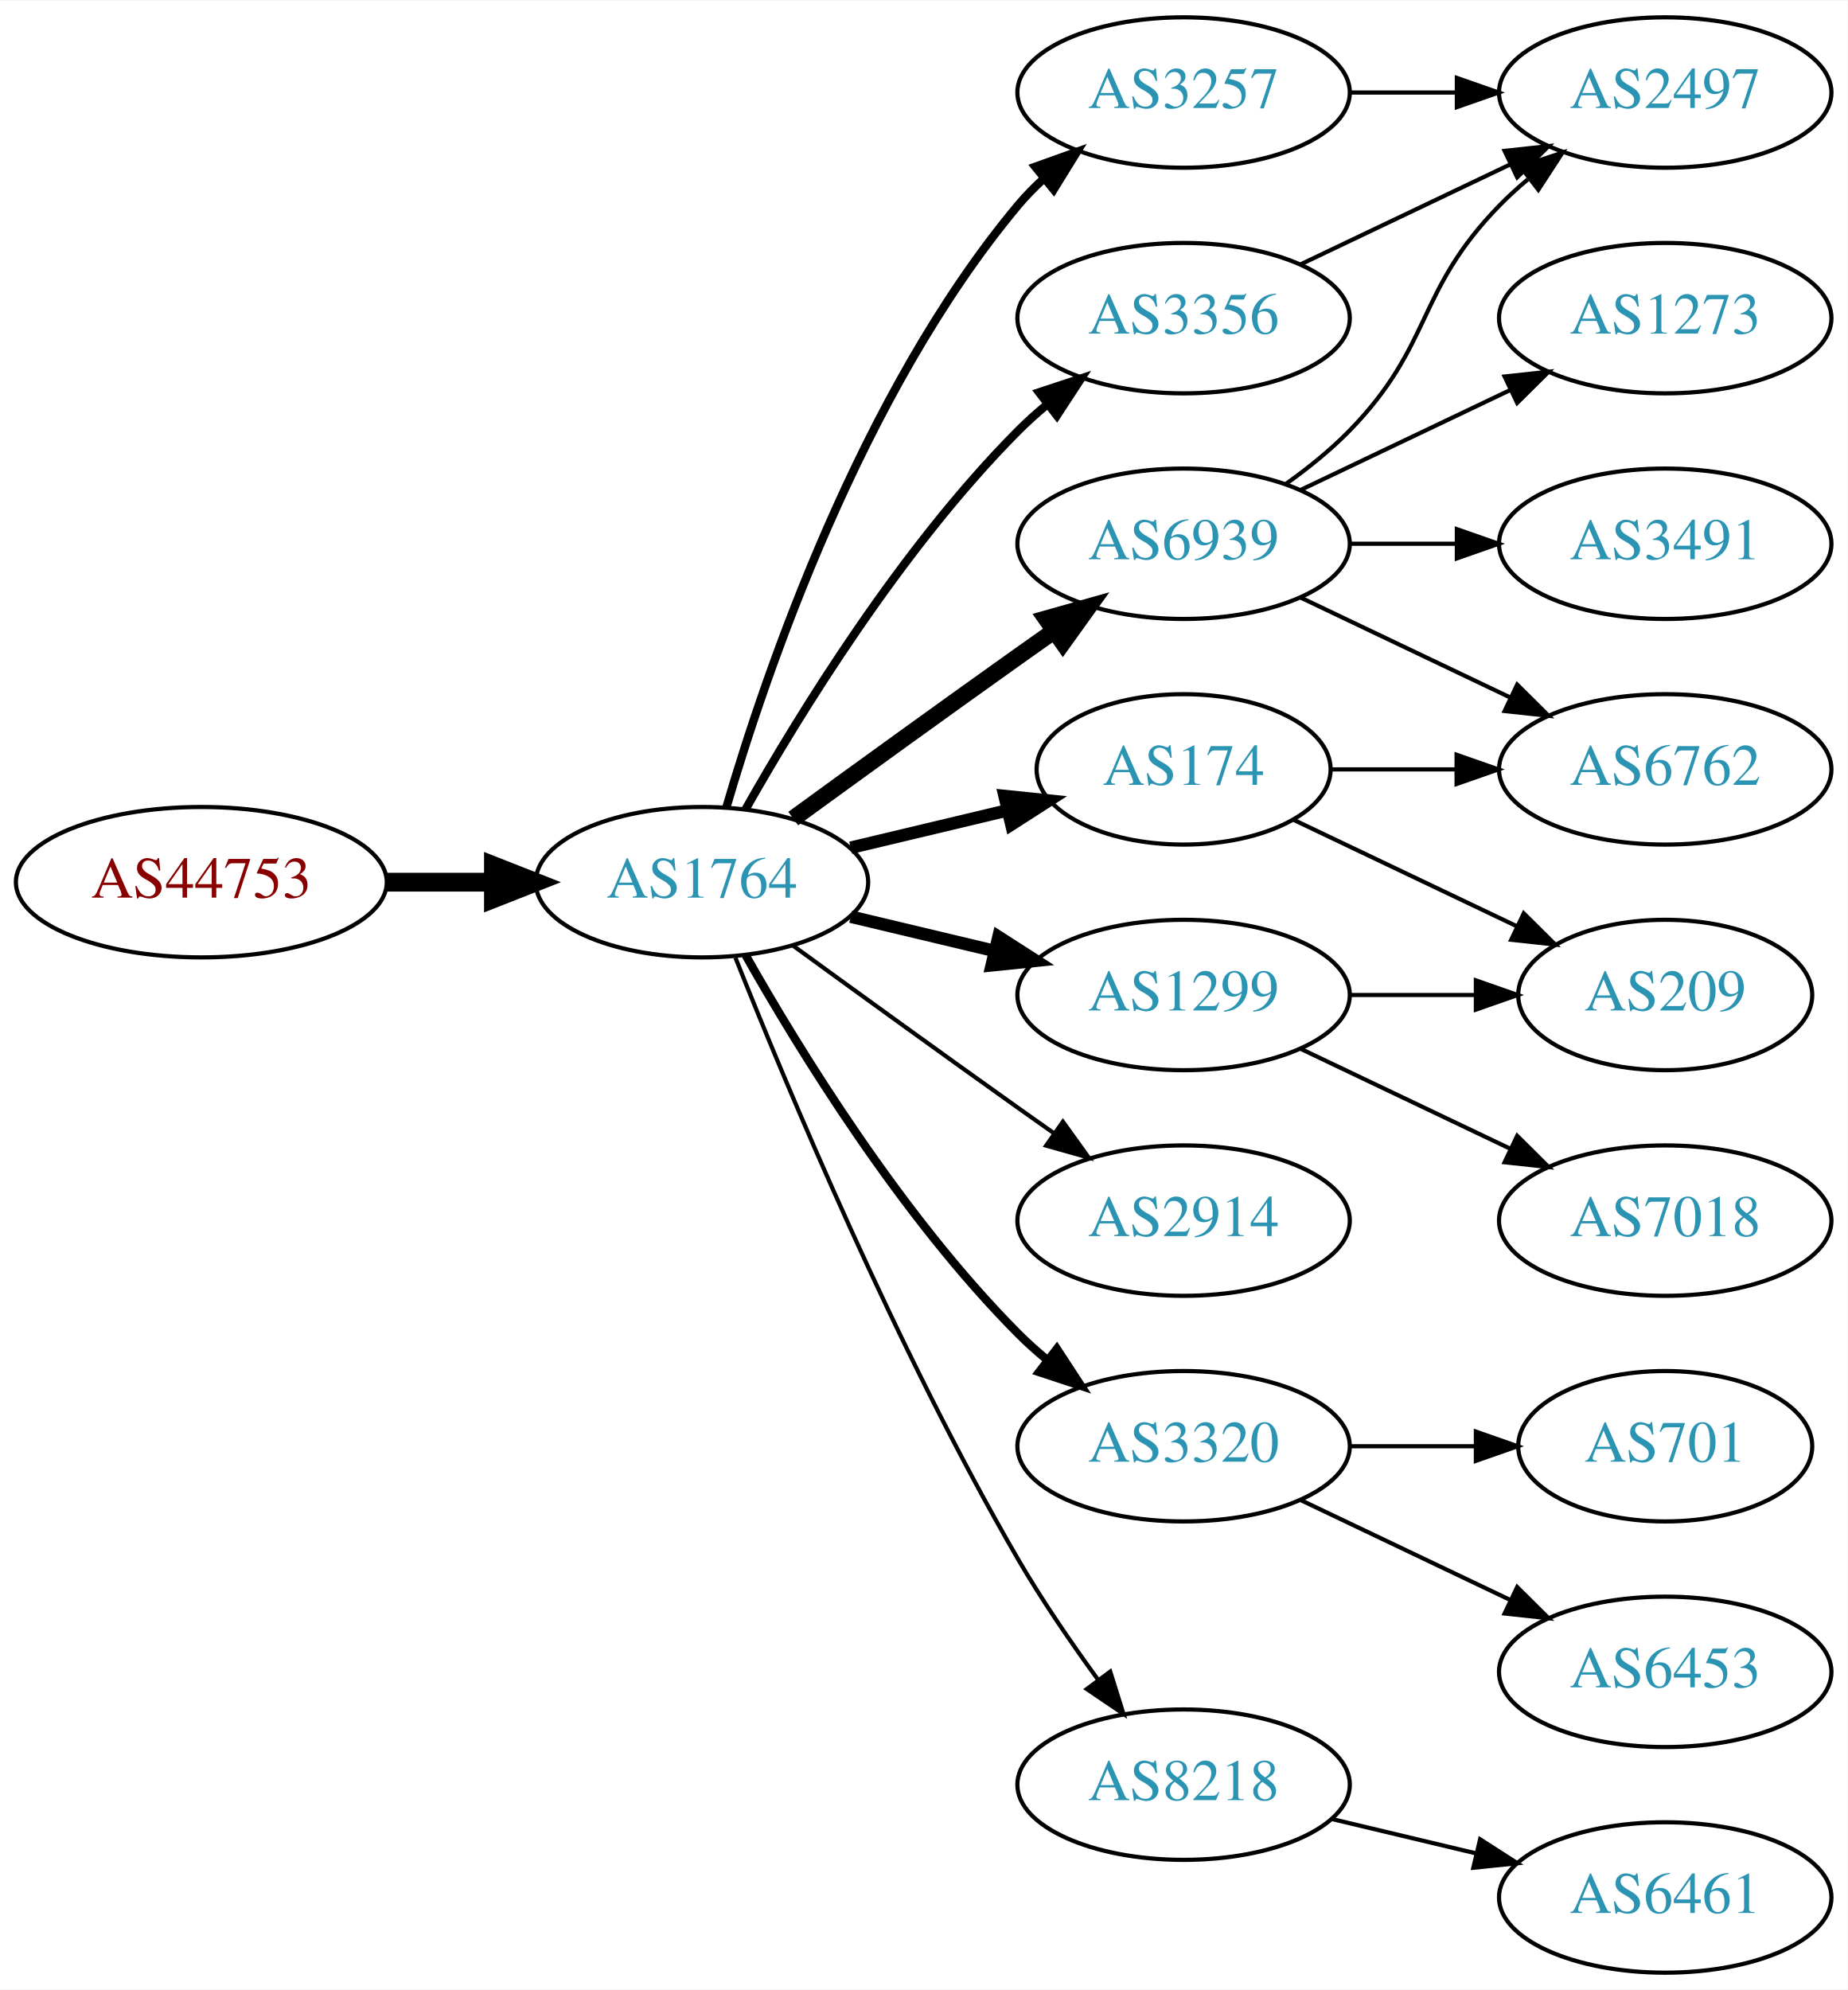
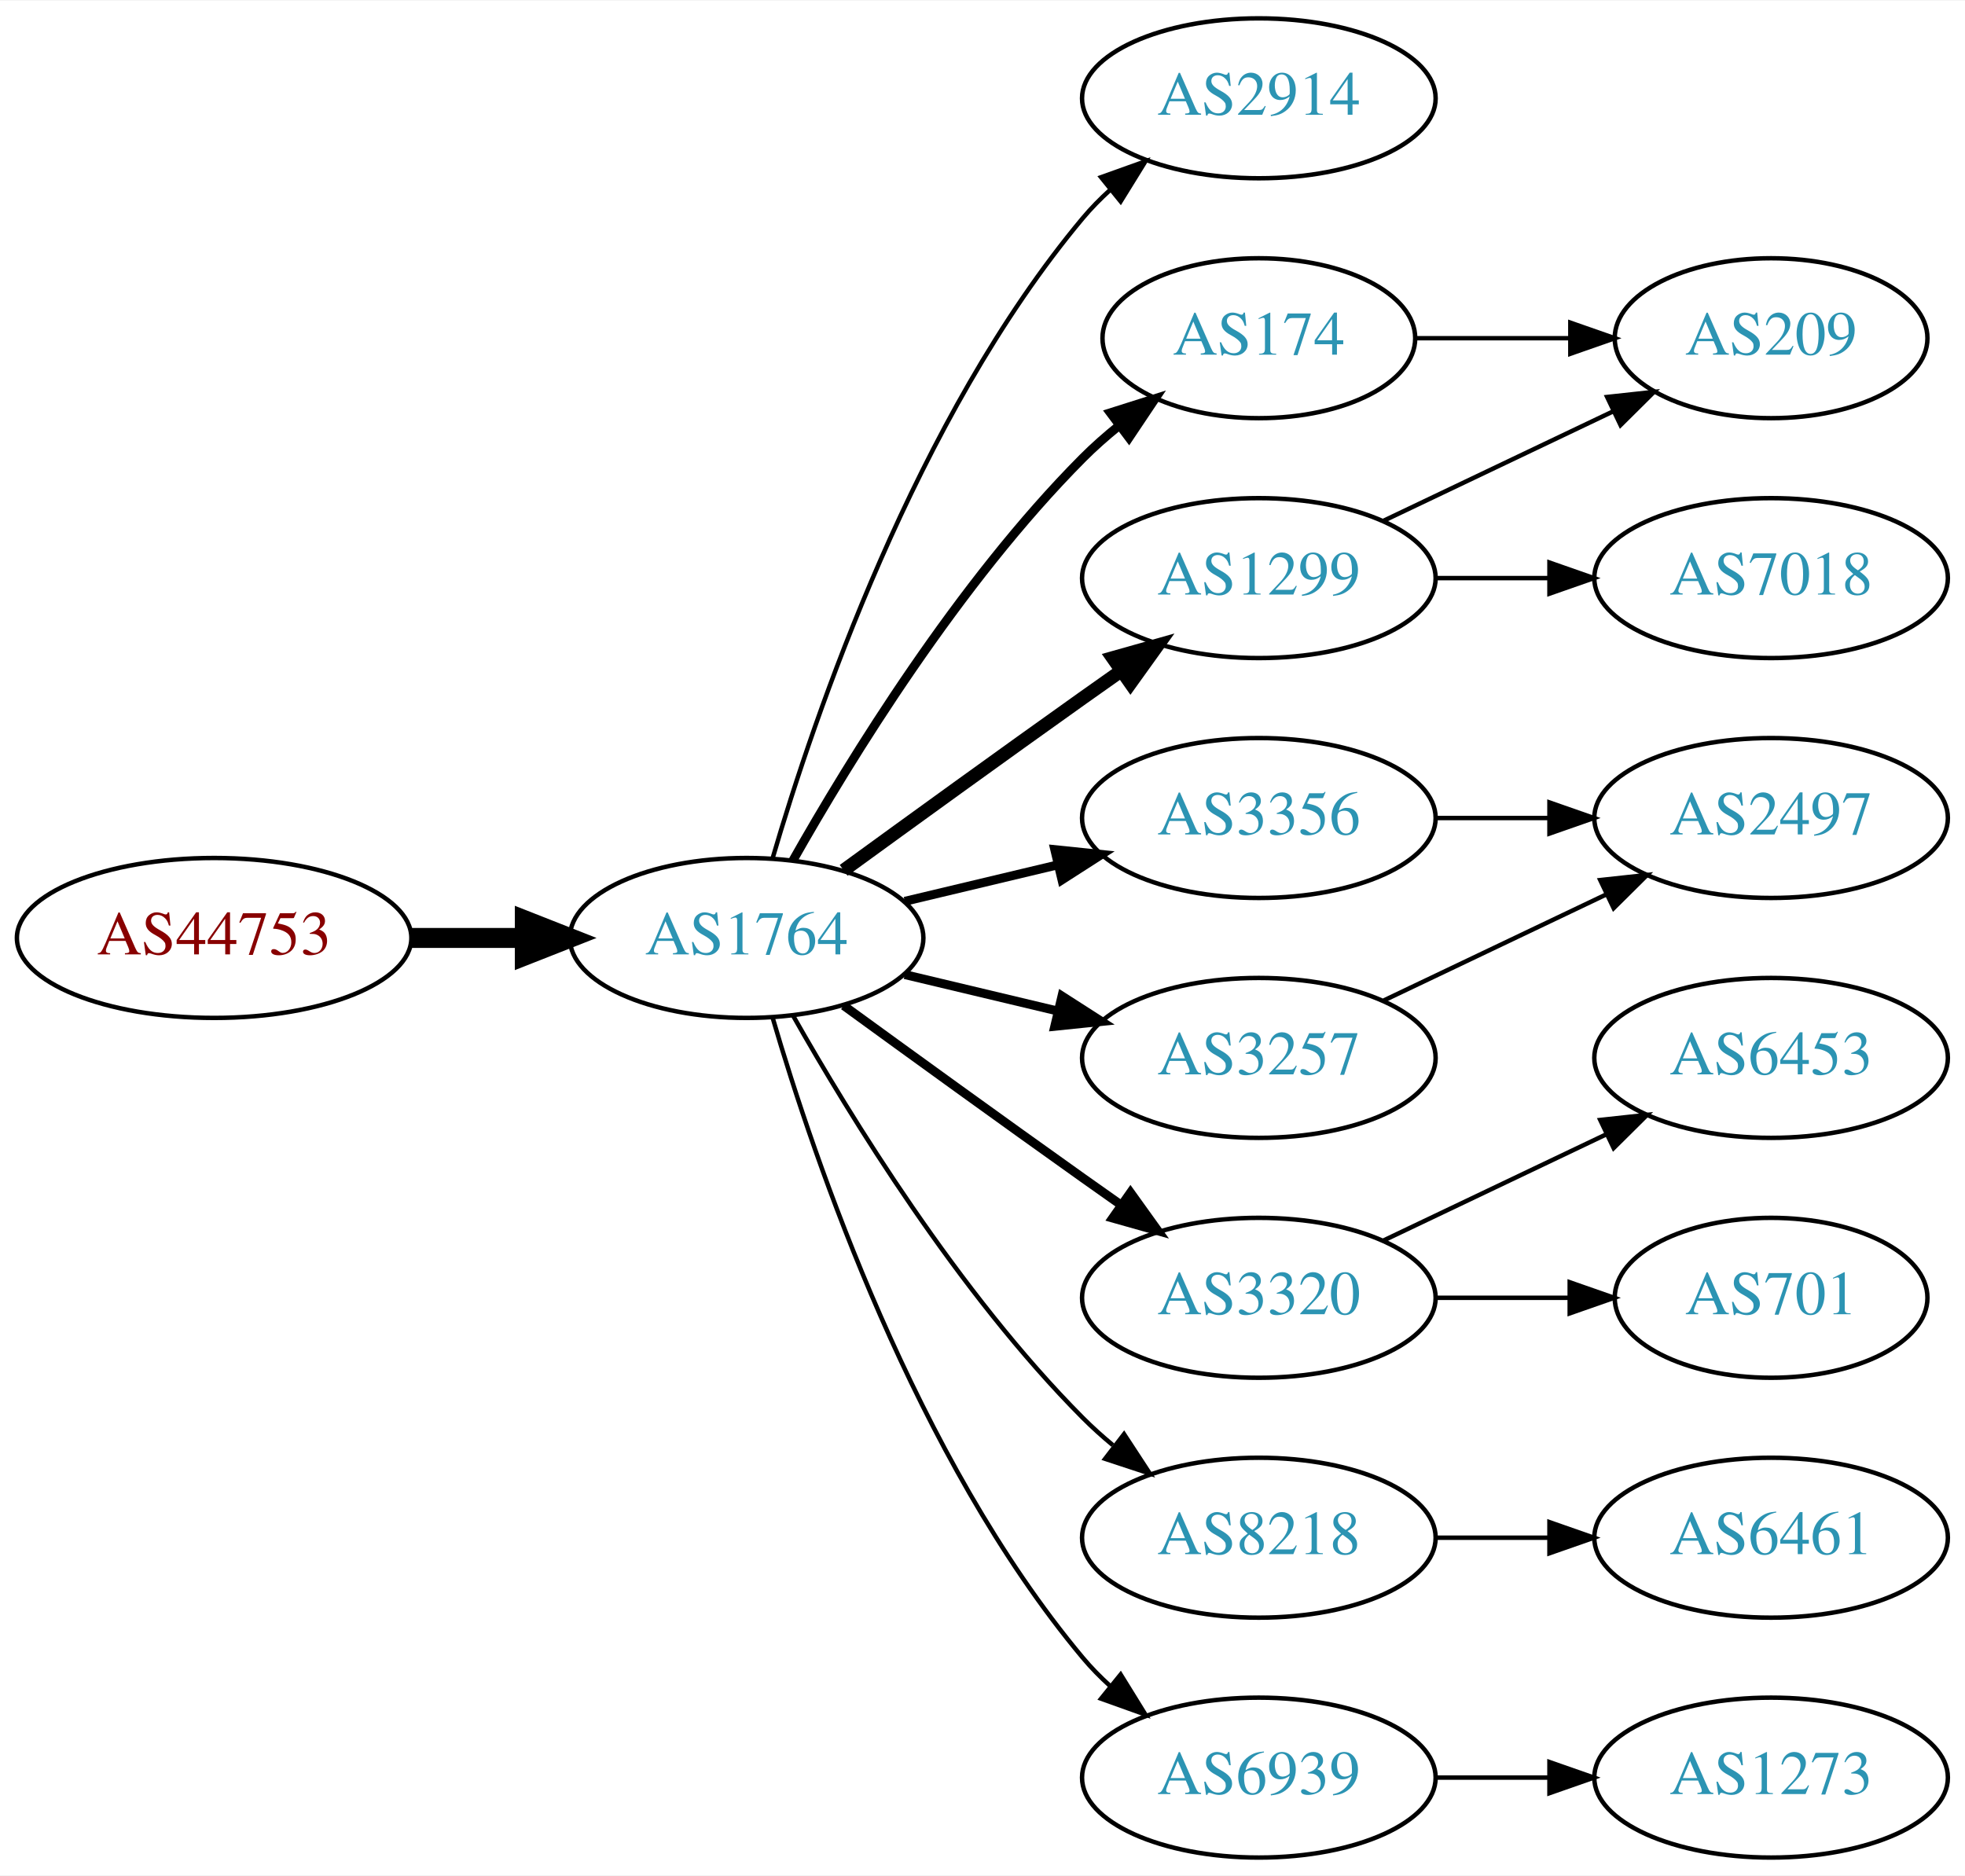
- <svg xmlns="http://www.w3.org/2000/svg" xmlns:xlink="http://www.w3.org/1999/xlink" width="442pt" height="476pt" viewBox="0.00 0.00 442.27 476.00">
-   <g id="graph0" class="graph" transform="scale(1 1) rotate(0) translate(4 472)">
-     <polygon fill="white" stroke="none" points="-4,4 -4,-472 438.271,-472 438.271,4 -4,4" />
+ <svg xmlns="http://www.w3.org/2000/svg" xmlns:xlink="http://www.w3.org/1999/xlink" width="442pt" height="422pt" viewBox="0.00 0.00 442.27 422.00">
+   <g id="graph0" class="graph" transform="scale(1 1) rotate(0) translate(4 418)">
+     <polygon fill="white" stroke="none" points="-4,4 -4,-418 438.271,-418 438.271,4 -4,4" />
    <g id="node1" class="node">
      <g id="a_node1">
        <a xlink:href="/asn/44753" xlink:title="AS44753 ~ Bacher Systems EDV GmbH [AT]">
-           <ellipse fill="#ffffff" stroke="black" cx="44.196" cy="-261" rx="44.393" ry="18" />
-           <text text-anchor="middle" x="44.196" y="-257.3" font-family="Times,serif" font-size="14.00" fill="#880000">AS44753</text>
+           <ellipse fill="#ffffff" stroke="black" cx="44.196" cy="-207" rx="44.393" ry="18" />
+           <text text-anchor="middle" x="44.196" y="-203.3" font-family="Times,serif" font-size="14.00" fill="#880000">AS44753</text>
        </a>
      </g>
    </g>
    <g id="node2" class="node">
      <g id="a_node2">
        <a xlink:href="/asn/1764" xlink:title="AS1764 ~ NEXTLAYER-AS [AT]">
-           <ellipse fill="#ffffff" stroke="black" cx="164.039" cy="-261" rx="39.794" ry="18" />
-           <text text-anchor="middle" x="164.039" y="-257.3" font-family="Times,serif" font-size="14.00" fill="#2c94b3">AS1764</text>
+           <ellipse fill="#ffffff" stroke="black" cx="164.039" cy="-207" rx="39.794" ry="18" />
+           <text text-anchor="middle" x="164.039" y="-203.3" font-family="Times,serif" font-size="14.00" fill="#2c94b3">AS1764</text>
        </a>
      </g>
    </g>
    <g id="edge1" class="edge">
-       <path fill="none" stroke="black" stroke-width="4.5" d="M88.407,-261C96.72,-261 105.482,-261 113.965,-261" />
-       <polygon fill="black" stroke="black" stroke-width="4.5" points="114.123,-264.938 124.123,-261 114.123,-257.063 114.123,-264.938" />
+       <path fill="none" stroke="black" stroke-width="4.5" d="M88.407,-207C96.72,-207 105.482,-207 113.965,-207" />
+       <polygon fill="black" stroke="black" stroke-width="4.5" points="114.123,-210.938 124.123,-207 114.123,-203.063 114.123,-210.938" />
    </g>
    <g id="node3" class="node">
      <g id="a_node3">
-         <a xlink:href="/asn/3257" xlink:title="AS3257 ~ GTT [DE]">
-           <ellipse fill="#ffffff" stroke="black" cx="279.332" cy="-450" rx="39.794" ry="18" />
-           <text text-anchor="middle" x="279.332" y="-446.3" font-family="Times,serif" font-size="14.00" fill="#2c94b3">AS3257</text>
+         <a xlink:href="/asn/2914" xlink:title="AS2914 ~ NTT America, Inc. [US]">
+           <ellipse fill="#ffffff" stroke="black" cx="279.332" cy="-396" rx="39.794" ry="18" />
+           <text text-anchor="middle" x="279.332" y="-392.3" font-family="Times,serif" font-size="14.00" fill="#2c94b3">AS2914</text>
        </a>
      </g>
    </g>
    <g id="edge2" class="edge">
-       <path fill="none" stroke="black" stroke-width="2" d="M169.913,-279.002C179.227,-310.844 202.043,-377.981 239.685,-423 241.555,-425.237 243.654,-427.374 245.88,-429.396" />
-       <polygon fill="black" stroke="black" stroke-width="2" points="243.823,-432.234 253.799,-435.804 248.227,-426.793 243.823,-432.234" />
+       <path fill="none" stroke="black" d="M169.913,-225.002C179.227,-256.844 202.043,-323.981 239.685,-369 241.555,-371.237 243.654,-373.374 245.88,-375.396" />
+       <polygon fill="black" stroke="black" points="243.823,-378.234 253.799,-381.804 248.227,-372.793 243.823,-378.234" />
    </g>
    <g id="node4" class="node">
      <g id="a_node4">
-         <a xlink:href="/asn/2914" xlink:title="AS2914 ~ NTT America, Inc. [US]">
-           <ellipse fill="#ffffff" stroke="black" cx="279.332" cy="-180" rx="39.794" ry="18" />
-           <text text-anchor="middle" x="279.332" y="-176.3" font-family="Times,serif" font-size="14.00" fill="#2c94b3">AS2914</text>
+         <a xlink:href="/asn/1299" xlink:title="AS1299 ~ Telia Carrier [EU]">
+           <ellipse fill="#ffffff" stroke="black" cx="279.332" cy="-288" rx="39.794" ry="18" />
+           <text text-anchor="middle" x="279.332" y="-284.3" font-family="Times,serif" font-size="14.00" fill="#2c94b3">AS1299</text>
        </a>
      </g>
    </g>
    <g id="edge3" class="edge">
-       <path fill="none" stroke="black" d="M185.887,-245.778C200.821,-234.909 221.435,-219.975 239.685,-207 242.506,-204.995 245.449,-202.915 248.397,-200.841" />
-       <polygon fill="black" stroke="black" points="250.443,-203.681 256.621,-195.074 246.424,-197.95 250.443,-203.681" />
+       <path fill="none" stroke="black" stroke-width="3" d="M185.887,-222.222C200.821,-233.091 221.435,-248.025 239.685,-261 242.506,-263.005 245.449,-265.085 248.397,-267.159" />
+       <polygon fill="black" stroke="black" stroke-width="3" points="246.424,-270.05 256.621,-272.926 250.443,-264.319 246.424,-270.05" />
    </g>
    <g id="node5" class="node">
      <g id="a_node5">
+         <a xlink:href="/asn/3356" xlink:title="AS3356 ~ Level 3 Parent, LLC [US]">
+           <ellipse fill="#ffffff" stroke="black" cx="279.332" cy="-234" rx="39.794" ry="18" />
+           <text text-anchor="middle" x="279.332" y="-230.3" font-family="Times,serif" font-size="14.00" fill="#2c94b3">AS3356</text>
+         </a>
+       </g>
+     </g>
+     <g id="edge4" class="edge">
+       <path fill="none" stroke="black" stroke-width="2" d="M199.646,-215.248C210.517,-217.838 222.671,-220.735 234.114,-223.462" />
+       <polygon fill="black" stroke="black" stroke-width="2" points="233.397,-226.889 243.936,-225.803 235.02,-220.08 233.397,-226.889" />
+     </g>
+     <g id="node6" class="node">
+       <g id="a_node6">
        <a xlink:href="/asn/3320" xlink:title="AS3320 ~ DTAG [DE]">
          <ellipse fill="#ffffff" stroke="black" cx="279.332" cy="-126" rx="39.794" ry="18" />
          <text text-anchor="middle" x="279.332" y="-122.3" font-family="Times,serif" font-size="14.00" fill="#2c94b3">AS3320</text>
        </a>
      </g>
    </g>
-     <g id="edge4" class="edge">
-       <path fill="none" stroke="black" stroke-width="2" d="M174.498,-243.51C187.28,-220.904 211.712,-181.114 239.685,-153 241.796,-150.879 244.092,-148.812 246.477,-146.829" />
-       <polygon fill="black" stroke="black" stroke-width="2" points="248.993,-149.31 254.793,-140.444 244.73,-143.758 248.993,-149.31" />
-     </g>
-     <g id="node6" class="node">
-       <g id="a_node6">
-         <a xlink:href="/asn/6939" xlink:title="AS6939 ~ Hurricane Electric LLC [US]">
-           <ellipse fill="#ffffff" stroke="black" cx="279.332" cy="-342" rx="39.794" ry="18" />
-           <text text-anchor="middle" x="279.332" y="-338.3" font-family="Times,serif" font-size="14.00" fill="#2c94b3">AS6939</text>
-         </a>
-       </g>
-     </g>
    <g id="edge5" class="edge">
-       <path fill="none" stroke="black" stroke-width="4" d="M185.887,-276.222C200.821,-287.091 221.435,-302.025 239.685,-315 242.506,-317.005 245.449,-319.085 248.397,-321.159" />
-       <polygon fill="black" stroke="black" stroke-width="4" points="246.424,-324.05 256.621,-326.926 250.443,-318.319 246.424,-324.05" />
+       <path fill="none" stroke="black" stroke-width="2" d="M185.887,-191.778C200.821,-180.909 221.435,-165.975 239.685,-153 242.506,-150.995 245.449,-148.915 248.397,-146.841" />
+       <polygon fill="black" stroke="black" stroke-width="2" points="250.443,-149.681 256.621,-141.074 246.424,-143.95 250.443,-149.681" />
    </g>
    <g id="node7" class="node">
      <g id="a_node7">
-         <a xlink:href="/asn/8218" xlink:title="AS8218 ~ legacy Neotelecoms [FR]">
-           <ellipse fill="#ffffff" stroke="black" cx="279.332" cy="-45" rx="39.794" ry="18" />
-           <text text-anchor="middle" x="279.332" y="-41.3" font-family="Times,serif" font-size="14.00" fill="#2c94b3">AS8218</text>
+         <a xlink:href="/asn/3257" xlink:title="AS3257 ~ GTT [DE]">
+           <ellipse fill="#ffffff" stroke="black" cx="279.332" cy="-180" rx="39.794" ry="18" />
+           <text text-anchor="middle" x="279.332" y="-176.3" font-family="Times,serif" font-size="14.00" fill="#2c94b3">AS3257</text>
        </a>
      </g>
    </g>
    <g id="edge6" class="edge">
-       <path fill="none" stroke="black" d="M172.042,-242.949C184.169,-212.43 210.587,-149.067 239.685,-99 245.392,-89.181 252.43,-78.922 258.929,-70.016" />
-       <polygon fill="black" stroke="black" points="261.77,-72.061 264.934,-61.95 256.155,-67.881 261.77,-72.061" />
+       <path fill="none" stroke="black" stroke-width="2" d="M199.646,-198.752C210.517,-196.162 222.671,-193.265 234.114,-190.538" />
+       <polygon fill="black" stroke="black" stroke-width="2" points="235.02,-193.92 243.936,-188.197 233.397,-187.111 235.02,-193.92" />
    </g>
    <g id="node8" class="node">
      <g id="a_node8">
-         <a xlink:href="/asn/1299" xlink:title="AS1299 ~ Telia Carrier [EU]">
-           <ellipse fill="#ffffff" stroke="black" cx="279.332" cy="-234" rx="39.794" ry="18" />
-           <text text-anchor="middle" x="279.332" y="-230.3" font-family="Times,serif" font-size="14.00" fill="#2c94b3">AS1299</text>
+         <a xlink:href="/asn/8218" xlink:title="AS8218 ~ legacy Neotelecoms [FR]">
+           <ellipse fill="#ffffff" stroke="black" cx="279.332" cy="-72" rx="39.794" ry="18" />
+           <text text-anchor="middle" x="279.332" y="-68.3" font-family="Times,serif" font-size="14.00" fill="#2c94b3">AS8218</text>
        </a>
      </g>
    </g>
    <g id="edge7" class="edge">
-       <path fill="none" stroke="black" stroke-width="3" d="M199.646,-252.752C210.517,-250.162 222.671,-247.265 234.114,-244.538" />
-       <polygon fill="black" stroke="black" stroke-width="3" points="235.02,-247.92 243.936,-242.197 233.397,-241.111 235.02,-247.92" />
+       <path fill="none" stroke="black" d="M174.498,-189.51C187.28,-166.904 211.712,-127.114 239.685,-99 241.796,-96.879 244.092,-94.812 246.477,-92.829" />
+       <polygon fill="black" stroke="black" points="248.993,-95.31 254.793,-86.444 244.73,-89.758 248.993,-95.31" />
    </g>
    <g id="node9" class="node">
      <g id="a_node9">
-         <a xlink:href="/asn/174" xlink:title="AS174 ~ Cogent Communications [US]">
-           <ellipse fill="#ffffff" stroke="black" cx="279.332" cy="-288" rx="35.194" ry="18" />
-           <text text-anchor="middle" x="279.332" y="-284.3" font-family="Times,serif" font-size="14.00" fill="#2c94b3">AS174</text>
+         <a xlink:href="/asn/6939" xlink:title="AS6939 ~ Hurricane Electric LLC [US]">
+           <ellipse fill="#ffffff" stroke="black" cx="279.332" cy="-18" rx="39.794" ry="18" />
+           <text text-anchor="middle" x="279.332" y="-14.3" font-family="Times,serif" font-size="14.00" fill="#2c94b3">AS6939</text>
        </a>
      </g>
    </g>
    <g id="edge8" class="edge">
-       <path fill="none" stroke="black" stroke-width="3" d="M199.646,-269.248C211.44,-272.058 224.745,-275.229 237.013,-278.153" />
-       <polygon fill="black" stroke="black" stroke-width="3" points="236.479,-281.624 247.018,-280.537 238.101,-274.814 236.479,-281.624" />
+       <path fill="none" stroke="black" d="M169.913,-188.998C179.227,-157.156 202.043,-90.019 239.685,-45 241.555,-42.763 243.654,-40.626 245.88,-38.604" />
+       <polygon fill="black" stroke="black" points="248.227,-41.208 253.799,-32.196 243.823,-35.766 248.227,-41.208" />
    </g>
    <g id="node10" class="node">
      <g id="a_node10">
-         <a xlink:href="/asn/3356" xlink:title="AS3356 ~ Level 3 Parent, LLC [US]">
-           <ellipse fill="#ffffff" stroke="black" cx="279.332" cy="-396" rx="39.794" ry="18" />
-           <text text-anchor="middle" x="279.332" y="-392.3" font-family="Times,serif" font-size="14.00" fill="#2c94b3">AS3356</text>
+         <a xlink:href="/asn/174" xlink:title="AS174 ~ Cogent Communications [US]">
+           <ellipse fill="#ffffff" stroke="black" cx="279.332" cy="-342" rx="35.194" ry="18" />
+           <text text-anchor="middle" x="279.332" y="-338.3" font-family="Times,serif" font-size="14.00" fill="#2c94b3">AS174</text>
        </a>
      </g>
    </g>
    <g id="edge9" class="edge">
-       <path fill="none" stroke="black" stroke-width="2" d="M174.498,-278.49C187.28,-301.096 211.712,-340.886 239.685,-369 241.796,-371.121 244.092,-373.188 246.477,-375.171" />
-       <polygon fill="black" stroke="black" stroke-width="2" points="244.73,-378.242 254.793,-381.556 248.993,-372.69 244.73,-378.242" />
-     </g>
-     <g id="node14" class="node">
-       <g id="a_node14">
+       <path fill="none" stroke="black" stroke-width="2" d="M174.498,-224.49C187.28,-247.096 211.712,-286.886 239.685,-315 242.185,-317.513 244.946,-319.949 247.807,-322.261" />
+       <polygon fill="black" stroke="black" stroke-width="2" points="245.905,-325.21 256.004,-328.413 250.108,-319.611 245.905,-325.21" />
+     </g>
+     <g id="node16" class="node">
+       <g id="a_node16">
+         <a xlink:href="/asn/209" xlink:title="AS209 ~ CenturyLink Communications, LLC [US]">
+           <ellipse fill="#ffffff" stroke="black" cx="394.625" cy="-342" rx="35.194" ry="18" />
+           <text text-anchor="middle" x="394.625" y="-338.3" font-family="Times,serif" font-size="14.00" fill="#2c94b3">AS209</text>
+         </a>
+       </g>
+     </g>
+     <g id="edge18" class="edge">
+       <path fill="none" stroke="black" d="M307.468,-300.934C322.9,-308.29 342.385,-317.577 358.92,-325.459" />
+       <polygon fill="black" stroke="black" points="357.729,-328.768 368.262,-329.911 360.741,-322.449 357.729,-328.768" />
+     </g>
+     <g id="node17" class="node">
+       <g id="a_node17">
+         <a xlink:href="/asn/7018" xlink:title="AS7018 ~ AT&amp;T Services, Inc. [US]">
+           <ellipse fill="#ffffff" stroke="black" cx="394.625" cy="-288" rx="39.794" ry="18" />
+           <text text-anchor="middle" x="394.625" y="-284.3" font-family="Times,serif" font-size="14.00" fill="#2c94b3">AS7018</text>
+         </a>
+       </g>
+     </g>
+     <g id="edge17" class="edge">
+       <path fill="none" stroke="black" d="M319.004,-288C327.207,-288 335.971,-288 344.503,-288" />
+       <polygon fill="black" stroke="black" points="344.742,-291.5 354.742,-288 344.742,-284.5 344.742,-291.5" />
+     </g>
+     <g id="node13" class="node">
+       <g id="a_node13">
        <a xlink:href="/asn/2497" xlink:title="AS2497 ~ Internet Initiative Japan Inc. [JP]">
-           <ellipse fill="#ffffff" stroke="black" cx="394.625" cy="-450" rx="39.794" ry="18" />
-           <text text-anchor="middle" x="394.625" y="-446.3" font-family="Times,serif" font-size="14.00" fill="#2c94b3">AS2497</text>
-         </a>
-       </g>
-     </g>
-     <g id="edge19" class="edge">
-       <path fill="none" stroke="black" d="M319.004,-450C327.207,-450 335.971,-450 344.503,-450" />
-       <polygon fill="black" stroke="black" points="344.742,-453.5 354.742,-450 344.742,-446.5 344.742,-453.5" />
+           <ellipse fill="#ffffff" stroke="black" cx="394.625" cy="-234" rx="39.794" ry="18" />
+           <text text-anchor="middle" x="394.625" y="-230.3" font-family="Times,serif" font-size="14.00" fill="#2c94b3">AS2497</text>
+         </a>
+       </g>
+     </g>
+     <g id="edge12" class="edge">
+       <path fill="none" stroke="black" d="M319.004,-234C327.207,-234 335.971,-234 344.503,-234" />
+       <polygon fill="black" stroke="black" points="344.742,-237.5 354.742,-234 344.742,-230.5 344.742,-237.5" />
    </g>
    <g id="node11" class="node">
      <g id="a_node11">
+         <a xlink:href="/asn/6453" xlink:title="AS6453 ~ TATA COMMUNICATIONS (AMERICA) INC [US]">
+           <ellipse fill="#ffffff" stroke="black" cx="394.625" cy="-180" rx="39.794" ry="18" />
+           <text text-anchor="middle" x="394.625" y="-176.3" font-family="Times,serif" font-size="14.00" fill="#2c94b3">AS6453</text>
+         </a>
+       </g>
+     </g>
+     <g id="edge10" class="edge">
+       <path fill="none" stroke="black" d="M307.468,-138.934C322.462,-146.081 341.283,-155.052 357.506,-162.785" />
+       <polygon fill="black" stroke="black" points="356.177,-166.028 366.71,-167.171 359.188,-159.709 356.177,-166.028" />
+     </g>
+     <g id="node12" class="node">
+       <g id="a_node12">
        <a xlink:href="/asn/701" xlink:title="AS701 ~ UUNET [US]">
          <ellipse fill="#ffffff" stroke="black" cx="394.625" cy="-126" rx="35.194" ry="18" />
          <text text-anchor="middle" x="394.625" y="-122.3" font-family="Times,serif" font-size="14.00" fill="#2c94b3">AS701</text>
        </a>
      </g>
    </g>
-     <g id="edge10" class="edge">
+     <g id="edge11" class="edge">
      <path fill="none" stroke="black" d="M319.004,-126C328.709,-126 339.2,-126 349.163,-126" />
      <polygon fill="black" stroke="black" points="349.299,-129.5 359.299,-126 349.299,-122.5 349.299,-129.5" />
    </g>
-     <g id="node12" class="node">
-       <g id="a_node12">
-         <a xlink:href="/asn/6453" xlink:title="AS6453 ~ TATA COMMUNICATIONS (AMERICA) INC [US]">
+     <g id="edge14" class="edge">
+       <path fill="none" stroke="black" d="M307.468,-192.934C322.462,-200.081 341.283,-209.052 357.506,-216.785" />
+       <polygon fill="black" stroke="black" points="356.177,-220.028 366.71,-221.171 359.188,-213.709 356.177,-220.028" />
+     </g>
+     <g id="node14" class="node">
+       <g id="a_node14">
+         <a xlink:href="/asn/6461" xlink:title="AS6461 ~ Zayo Bandwidth [US]">
          <ellipse fill="#ffffff" stroke="black" cx="394.625" cy="-72" rx="39.794" ry="18" />
-           <text text-anchor="middle" x="394.625" y="-68.3" font-family="Times,serif" font-size="14.00" fill="#2c94b3">AS6453</text>
-         </a>
-       </g>
-     </g>
-     <g id="edge11" class="edge">
-       <path fill="none" stroke="black" d="M307.468,-113.066C322.462,-105.919 341.283,-96.948 357.506,-89.215" />
-       <polygon fill="black" stroke="black" points="359.188,-92.291 366.71,-84.829 356.177,-85.972 359.188,-92.291" />
-     </g>
-     <g id="node13" class="node">
-       <g id="a_node13">
-         <a xlink:href="/asn/1273" xlink:title="AS1273 ~ Vodafone Group PLC [EU]">
-           <ellipse fill="#ffffff" stroke="black" cx="394.625" cy="-396" rx="39.794" ry="18" />
-           <text text-anchor="middle" x="394.625" y="-392.3" font-family="Times,serif" font-size="14.00" fill="#2c94b3">AS1273</text>
-         </a>
-       </g>
-     </g>
-     <g id="edge12" class="edge">
-       <path fill="none" stroke="black" d="M307.468,-354.934C322.462,-362.081 341.283,-371.052 357.506,-378.785" />
-       <polygon fill="black" stroke="black" points="356.177,-382.028 366.71,-383.171 359.188,-375.709 356.177,-382.028" />
+           <text text-anchor="middle" x="394.625" y="-68.3" font-family="Times,serif" font-size="14.00" fill="#2c94b3">AS6461</text>
+         </a>
+       </g>
    </g>
    <g id="edge13" class="edge">
-       <path fill="none" stroke="black" d="M303.926,-356.389C309.182,-360.148 314.513,-364.437 318.978,-369 339.151,-389.617 334.806,-402.383 354.978,-423 357.071,-425.139 359.354,-427.218 361.731,-429.21" />
-       <polygon fill="black" stroke="black" points="359.974,-432.275 370.031,-435.611 364.249,-426.732 359.974,-432.275" />
+       <path fill="none" stroke="black" d="M319.004,-72C327.207,-72 335.971,-72 344.503,-72" />
+       <polygon fill="black" stroke="black" points="344.742,-75.5 354.742,-72 344.742,-68.5 344.742,-75.5" />
    </g>
    <g id="node15" class="node">
      <g id="a_node15">
-         <a xlink:href="/asn/6762" xlink:title="AS6762 ~ TELECOM ITALIA SPARKLE S.p.A. [IT]">
-           <ellipse fill="#ffffff" stroke="black" cx="394.625" cy="-288" rx="39.794" ry="18" />
-           <text text-anchor="middle" x="394.625" y="-284.3" font-family="Times,serif" font-size="14.00" fill="#2c94b3">AS6762</text>
-         </a>
-       </g>
-     </g>
-     <g id="edge14" class="edge">
-       <path fill="none" stroke="black" d="M307.468,-329.066C322.462,-321.919 341.283,-312.948 357.506,-305.215" />
-       <polygon fill="black" stroke="black" points="359.188,-308.291 366.71,-300.829 356.177,-301.972 359.188,-308.291" />
-     </g>
-     <g id="node16" class="node">
-       <g id="a_node16">
-         <a xlink:href="/asn/3491" xlink:title="AS3491 ~ PCCW Global, Inc. [US]">
-           <ellipse fill="#ffffff" stroke="black" cx="394.625" cy="-342" rx="39.794" ry="18" />
-           <text text-anchor="middle" x="394.625" y="-338.3" font-family="Times,serif" font-size="14.00" fill="#2c94b3">AS3491</text>
+         <a xlink:href="/asn/1273" xlink:title="AS1273 ~ Vodafone Group PLC [EU]">
+           <ellipse fill="#ffffff" stroke="black" cx="394.625" cy="-18" rx="39.794" ry="18" />
+           <text text-anchor="middle" x="394.625" y="-14.3" font-family="Times,serif" font-size="14.00" fill="#2c94b3">AS1273</text>
        </a>
      </g>
    </g>
    <g id="edge15" class="edge">
-       <path fill="none" stroke="black" d="M319.004,-342C327.207,-342 335.971,-342 344.503,-342" />
-       <polygon fill="black" stroke="black" points="344.742,-345.5 354.742,-342 344.742,-338.5 344.742,-345.5" />
-     </g>
-     <g id="node17" class="node">
-       <g id="a_node17">
-         <a xlink:href="/asn/6461" xlink:title="AS6461 ~ Zayo Bandwidth [US]">
-           <ellipse fill="#ffffff" stroke="black" cx="394.625" cy="-18" rx="39.794" ry="18" />
-           <text text-anchor="middle" x="394.625" y="-14.3" font-family="Times,serif" font-size="14.00" fill="#2c94b3">AS6461</text>
-         </a>
-       </g>
+       <path fill="none" stroke="black" d="M319.004,-18C327.207,-18 335.971,-18 344.503,-18" />
+       <polygon fill="black" stroke="black" points="344.742,-21.5 354.742,-18 344.742,-14.5 344.742,-21.5" />
    </g>
    <g id="edge16" class="edge">
-       <path fill="none" stroke="black" d="M314.939,-36.752C325.81,-34.162 337.964,-31.265 349.407,-28.538" />
-       <polygon fill="black" stroke="black" points="350.313,-31.92 359.229,-26.197 348.69,-25.111 350.313,-31.92" />
-     </g>
-     <g id="node18" class="node">
-       <g id="a_node18">
-         <a xlink:href="/asn/7018" xlink:title="AS7018 ~ AT&amp;T Services, Inc. [US]">
-           <ellipse fill="#ffffff" stroke="black" cx="394.625" cy="-180" rx="39.794" ry="18" />
-           <text text-anchor="middle" x="394.625" y="-176.3" font-family="Times,serif" font-size="14.00" fill="#2c94b3">AS7018</text>
-         </a>
-       </g>
-     </g>
-     <g id="edge17" class="edge">
-       <path fill="none" stroke="black" d="M307.468,-221.066C322.462,-213.919 341.283,-204.948 357.506,-197.215" />
-       <polygon fill="black" stroke="black" points="359.188,-200.291 366.71,-192.829 356.177,-193.972 359.188,-200.291" />
-     </g>
-     <g id="node19" class="node">
-       <g id="a_node19">
-         <a xlink:href="/asn/209" xlink:title="AS209 ~ CenturyLink Communications, LLC [US]">
-           <ellipse fill="#ffffff" stroke="black" cx="394.625" cy="-234" rx="35.194" ry="18" />
-           <text text-anchor="middle" x="394.625" y="-230.3" font-family="Times,serif" font-size="14.00" fill="#2c94b3">AS209</text>
-         </a>
-       </g>
-     </g>
-     <g id="edge18" class="edge">
-       <path fill="none" stroke="black" d="M319.004,-234C328.709,-234 339.2,-234 349.163,-234" />
-       <polygon fill="black" stroke="black" points="349.299,-237.5 359.299,-234 349.299,-230.5 349.299,-237.5" />
-     </g>
-     <g id="edge21" class="edge">
-       <path fill="none" stroke="black" d="M314.631,-288C324.008,-288 334.358,-288 344.393,-288" />
-       <polygon fill="black" stroke="black" points="344.681,-291.5 354.681,-288 344.681,-284.5 344.681,-291.5" />
-     </g>
-     <g id="edge22" class="edge">
-       <path fill="none" stroke="black" d="M305.757,-275.881C321.5,-268.378 341.922,-258.644 359.115,-250.449" />
-       <polygon fill="black" stroke="black" points="360.763,-253.54 368.284,-246.078 357.751,-247.221 360.763,-253.54" />
-     </g>
-     <g id="edge20" class="edge">
-       <path fill="none" stroke="black" d="M307.468,-408.934C322.462,-416.081 341.283,-425.052 357.506,-432.785" />
-       <polygon fill="black" stroke="black" points="356.177,-436.028 366.71,-437.171 359.188,-429.709 356.177,-436.028" />
+       <path fill="none" stroke="black" d="M314.631,-342C325.501,-342 337.678,-342 349.156,-342" />
+       <polygon fill="black" stroke="black" points="349.442,-345.5 359.442,-342 349.442,-338.5 349.442,-345.5" />
    </g>
  </g>
</svg>
